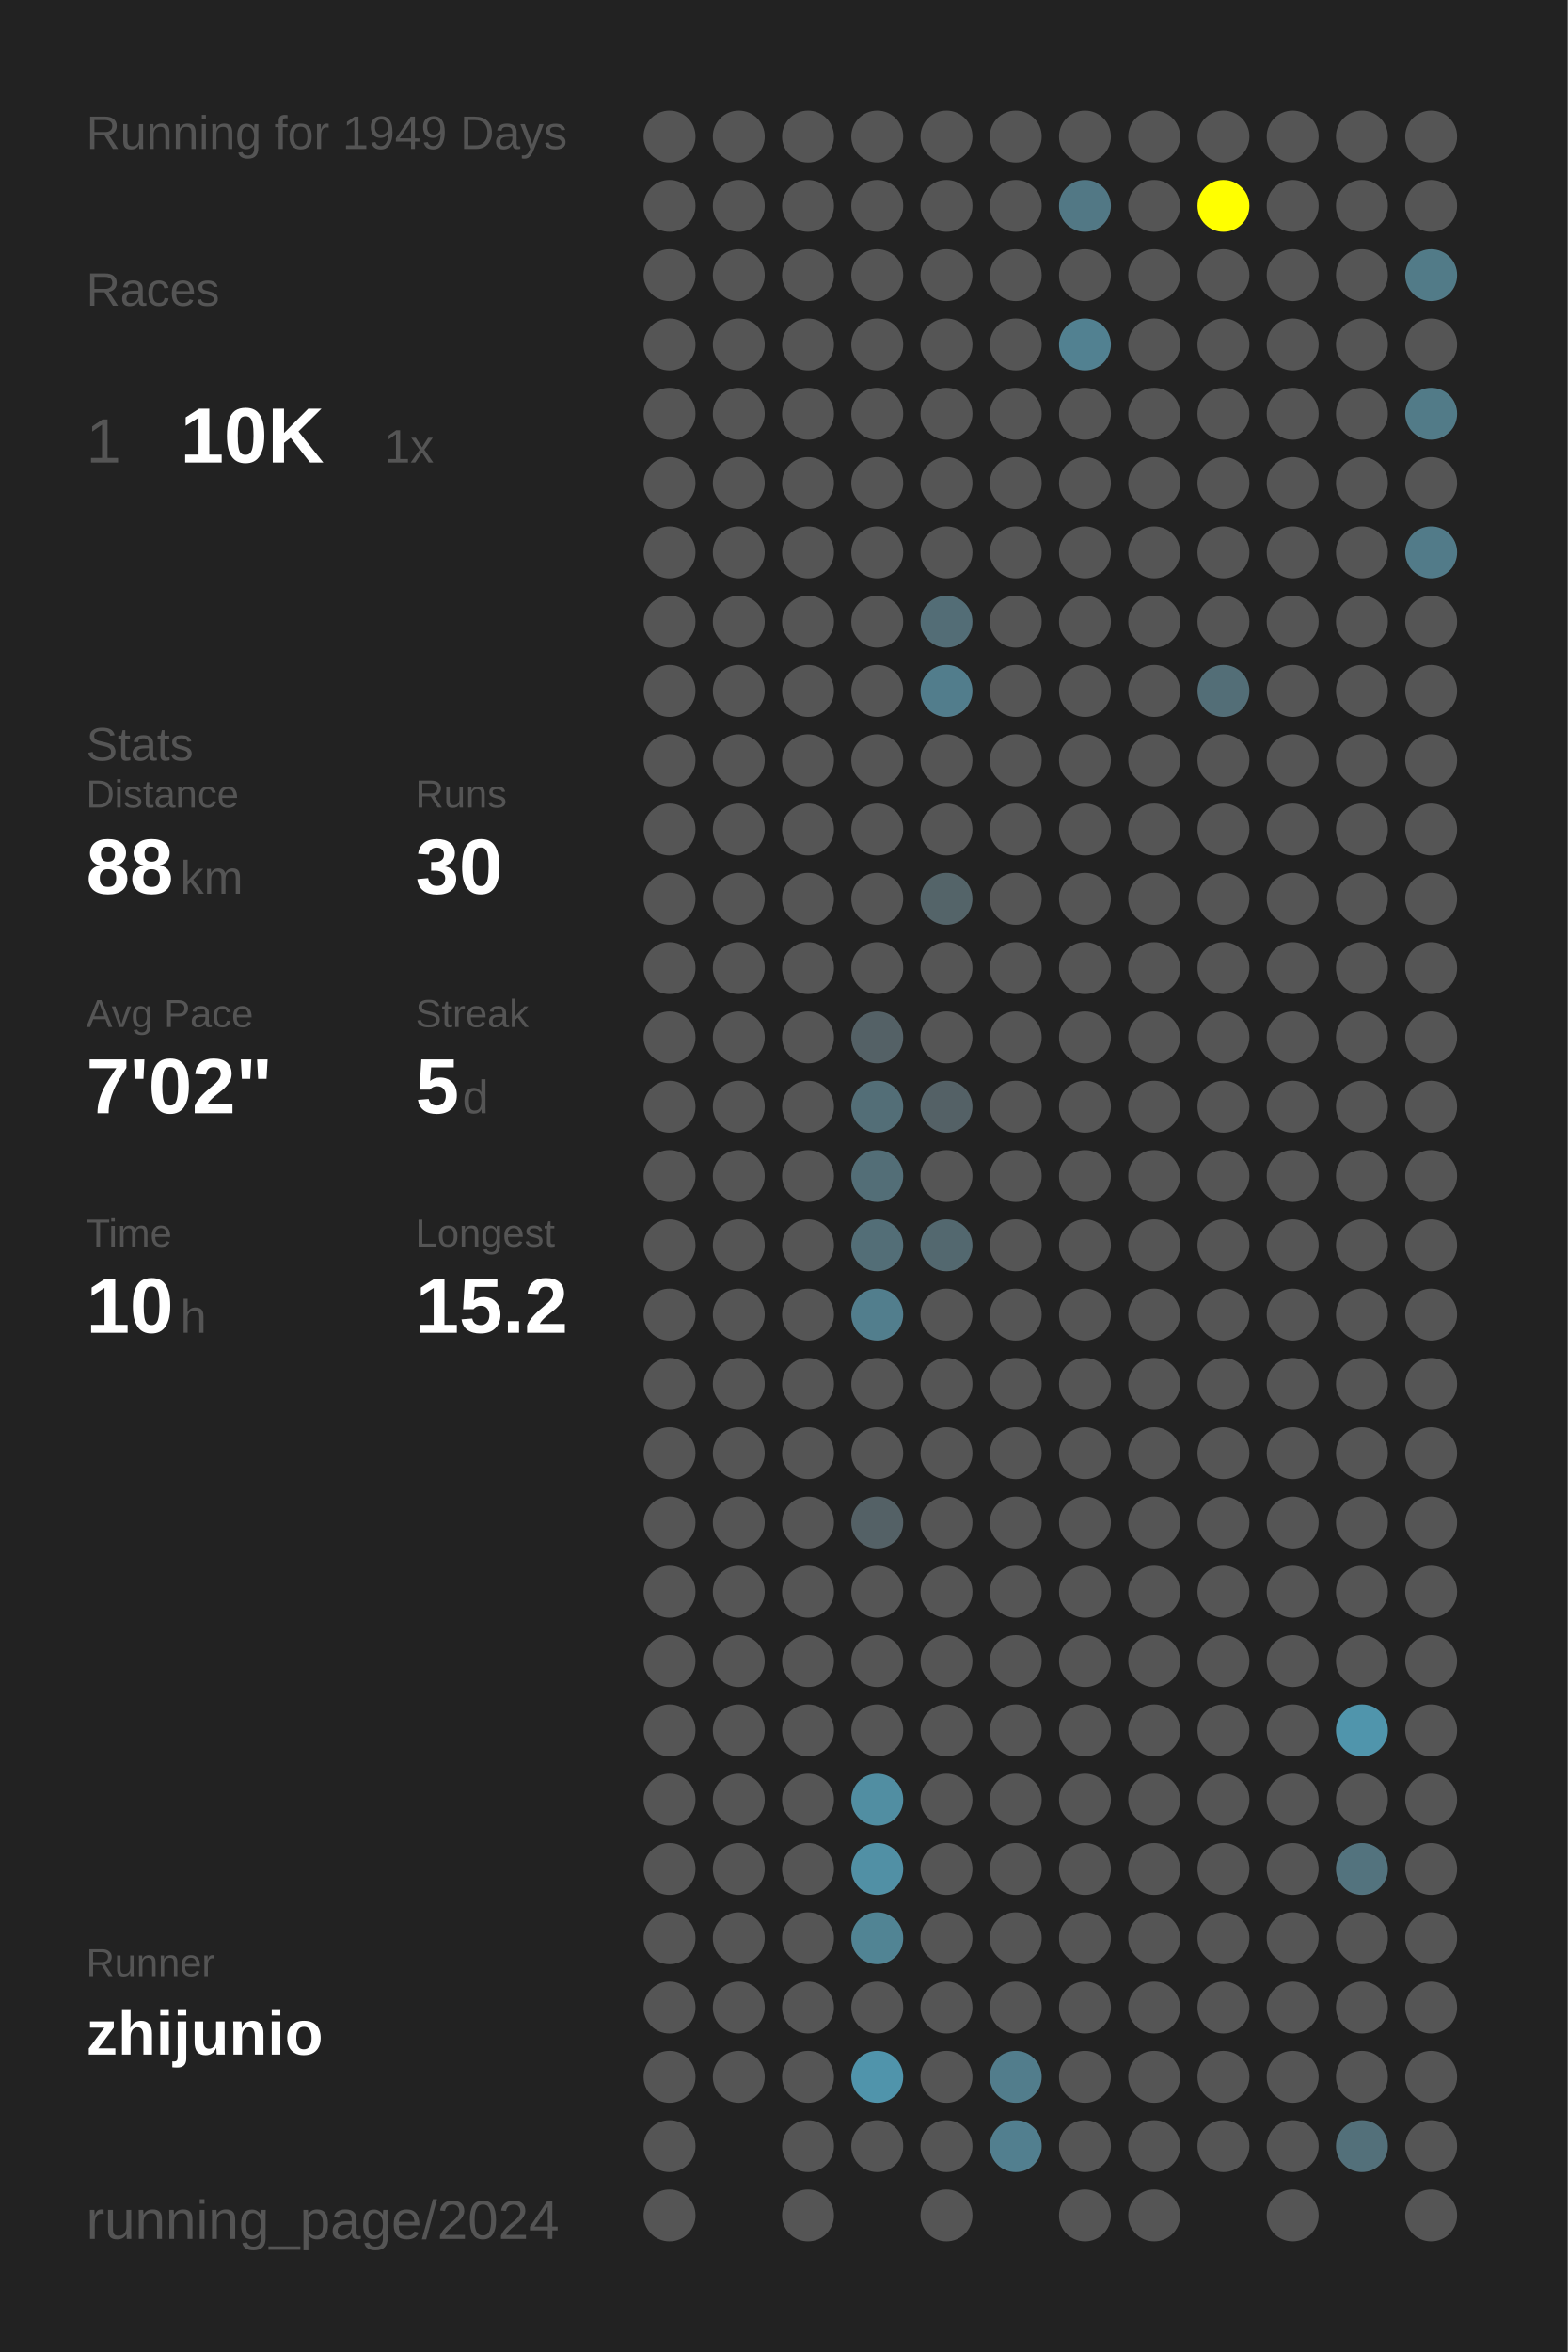
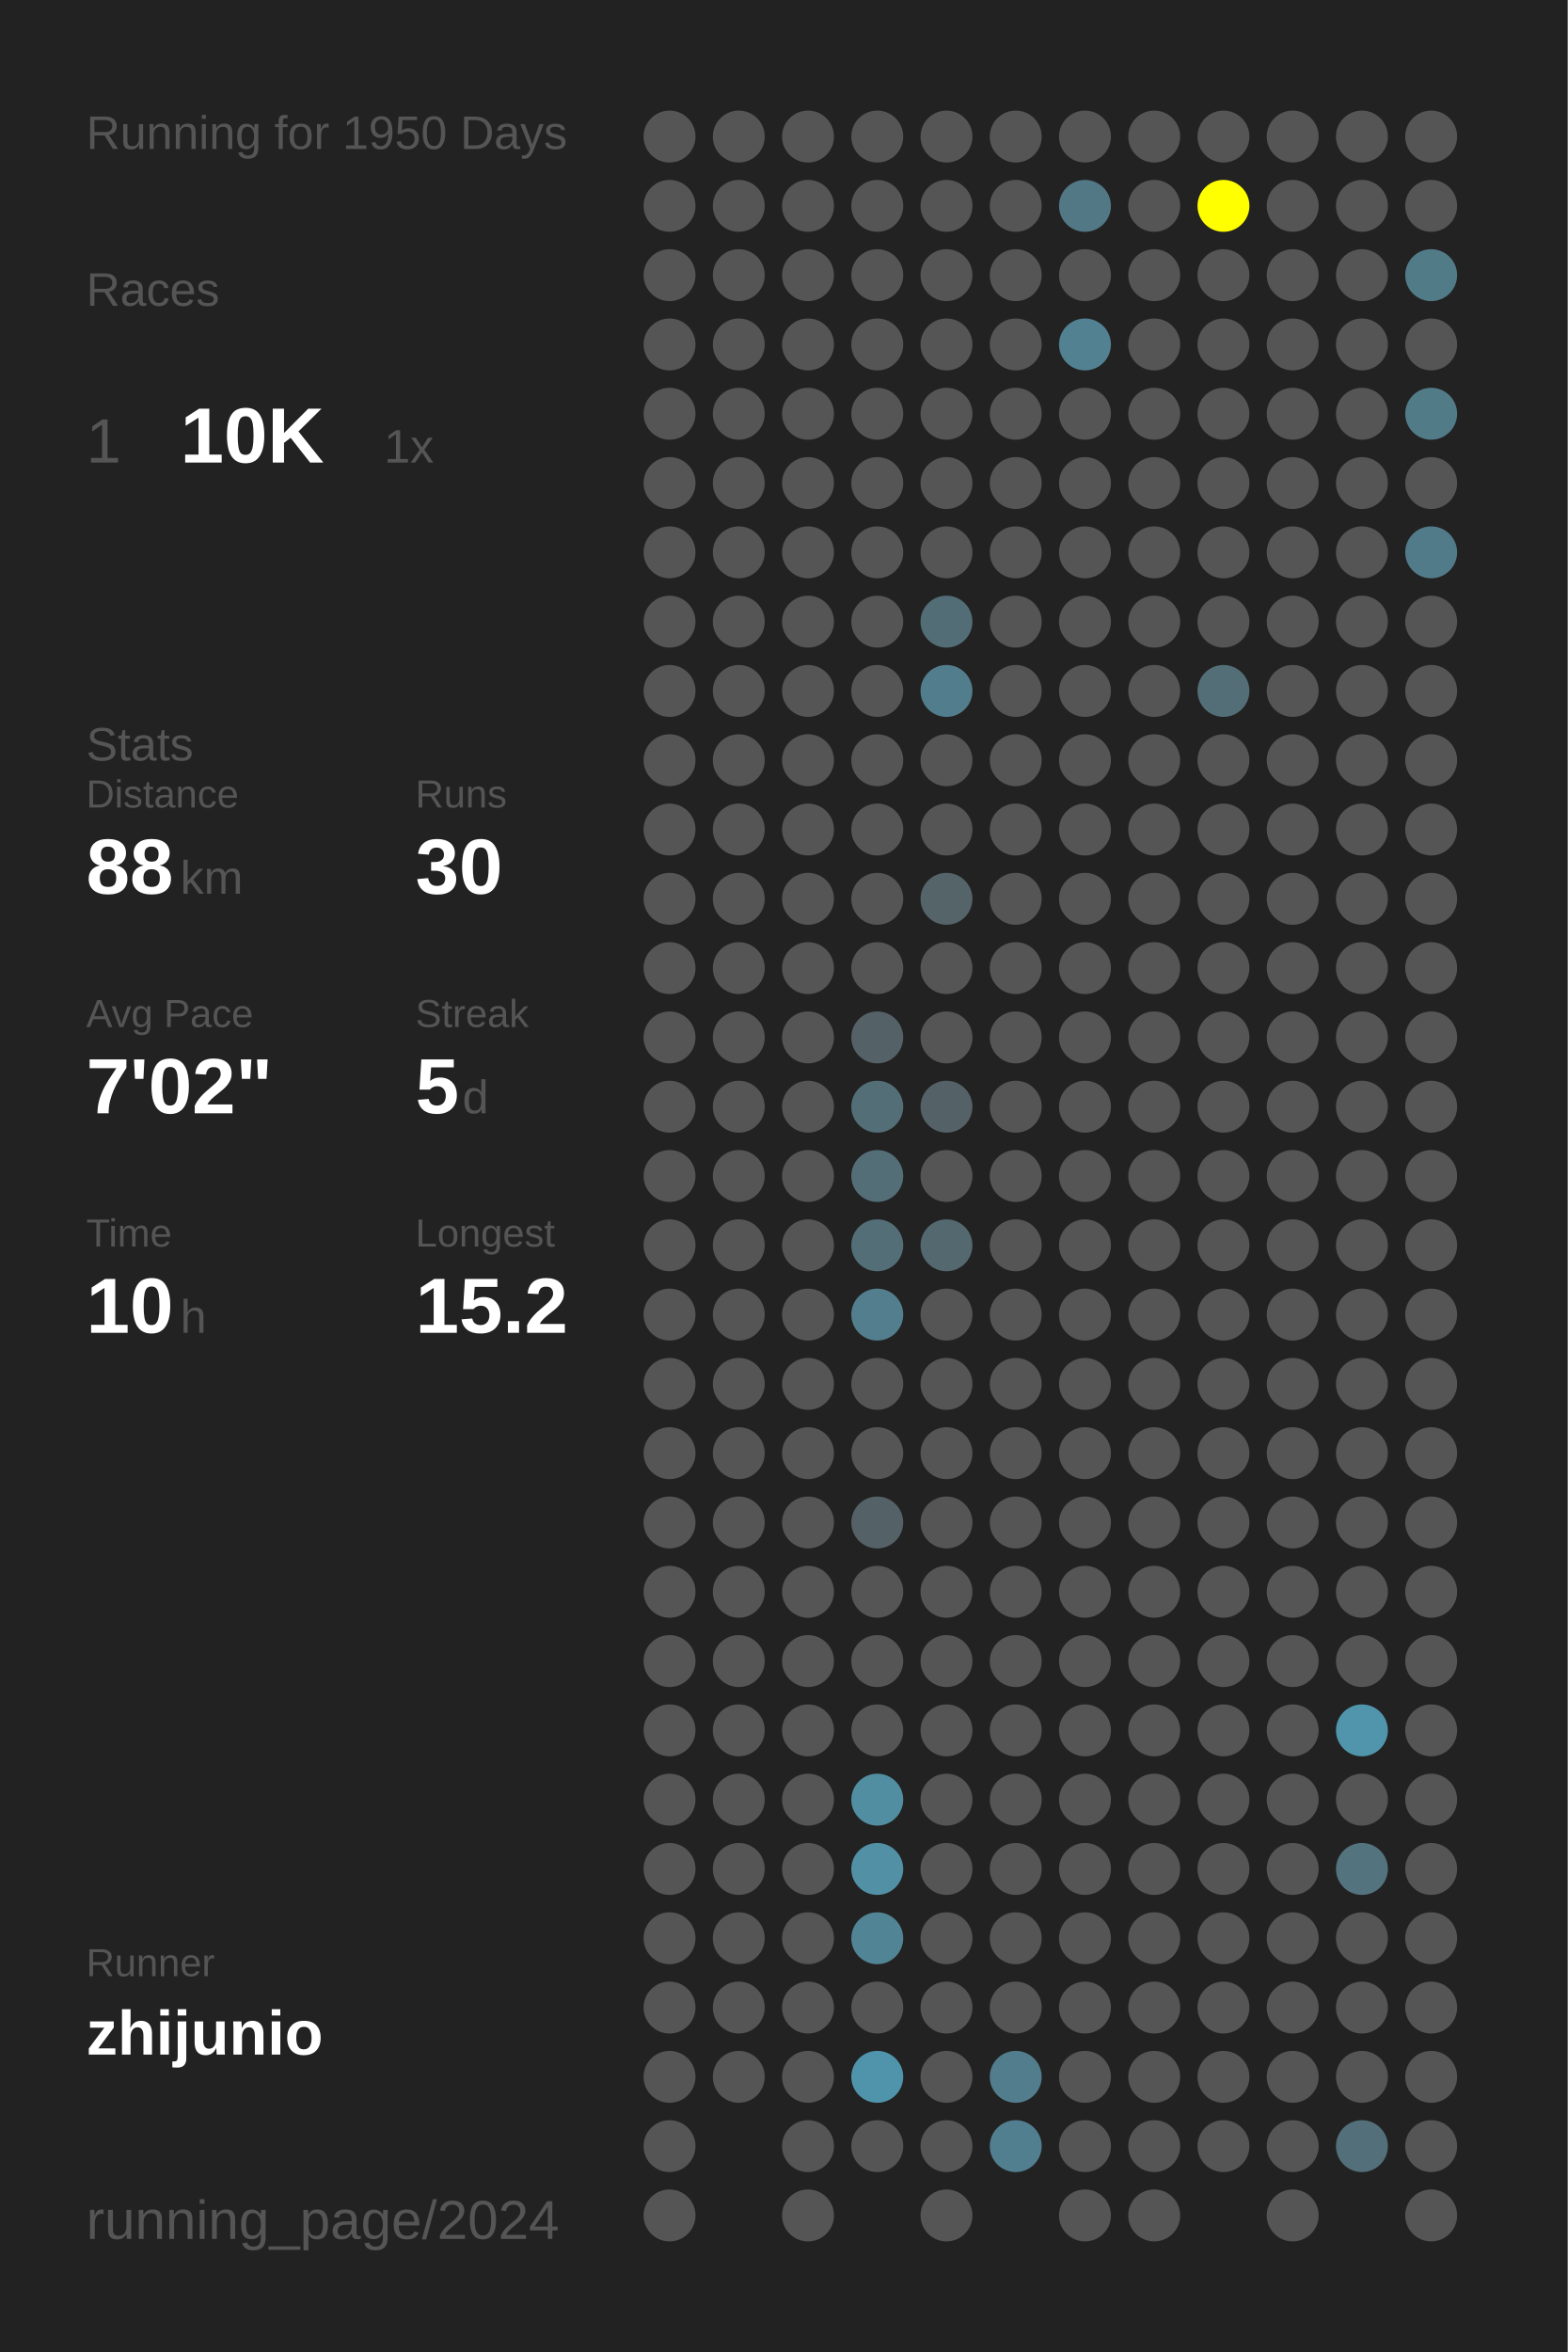
<svg xmlns="http://www.w3.org/2000/svg" baseProfile="full" height="300mm" version="1.1" viewBox="0,0,200,300" width="200mm">
  <defs />
  <rect fill="#222222" height="300" width="200" x="0" y="0" />
-   <text fill="#555555" style="font-size:6px; font-family:Arial;" x="11" y="19">Running for 1949 Days</text>
+   <text fill="#555555" style="font-size:6px; font-family:Arial;" x="11" y="19">Running for 1950 Days</text>
  <text fill="#555555" style="font-size:6px; font-family:Arial;" x="11" y="39">Races</text>
  <text fill="#555555" style="font-size:8px; font-family:Arial;" x="11" y="59">1</text>
  <text fill="#FFFFFF" style="font-size:10px; font-family:Arial; font-weight:bold;" x="23" y="59">10K</text>
  <text fill="#555555" style="font-size:6px; font-family:Arial;" x="49" y="59">1x</text>
  <text fill="#555555" style="font-size:6px; font-family:Arial;" x="11" y="97">Stats</text>
  <text fill="#555555" style="font-size:5px; font-family:Arial;" x="11" y="103">Distance</text>
  <text fill="#FFFFFF" style="font-size:10px; font-family:Arial; font-weight:bold;" x="11" y="114">88</text>
  <text fill="#555555" style="font-size:6px; font-family:Arial;" x="23" y="114">km</text>
  <text fill="#555555" style="font-size:5px; font-family:Arial;" x="53" y="103">Runs</text>
  <text fill="#FFFFFF" style="font-size:10px; font-family:Arial; font-weight:bold;" x="53" y="114">30</text>
  <text fill="#555555" style="font-size:5px; font-family:Arial;" x="11" y="131">Avg Pace</text>
  <text fill="#FFFFFF" style="font-size:10px; font-family:Arial; font-weight:bold;" x="11" y="142">7'02"</text>
  <text fill="#555555" style="font-size:5px; font-family:Arial;" x="53" y="131">Streak</text>
  <text fill="#FFFFFF" style="font-size:10px; font-family:Arial; font-weight:bold;" x="53" y="142">5</text>
  <text fill="#555555" style="font-size:6px; font-family:Arial;" x="59" y="142">d</text>
  <text fill="#555555" style="font-size:5px; font-family:Arial;" x="11" y="159">Time</text>
  <text fill="#FFFFFF" style="font-size:10px; font-family:Arial; font-weight:bold;" x="11" y="170">10</text>
  <text fill="#555555" style="font-size:6px; font-family:Arial;" x="23" y="170">h</text>
  <text fill="#555555" style="font-size:5px; font-family:Arial;" x="53" y="159">Longest</text>
  <text fill="#FFFFFF" style="font-size:10px; font-family:Arial; font-weight:bold;" x="53" y="170">15.2</text>
  <text fill="#555555" style="font-size:5px; font-family:Arial;" x="11" y="252.065">Runner</text>
  <text fill="#FFFFFF" style="font-size:8px; font-family:Arial; font-weight:bold;" x="11" y="262.065">zhijunio</text>
  <text fill="#555555" style="font-size:7px; font-family:Arial;" x="11" y="285.581">running_page/2024</text>
  <circle cx="85.417" cy="17.419" fill="#555555" r="3.312" />
  <circle cx="85.417" cy="26.258" fill="#555555" r="3.312" />
  <circle cx="85.417" cy="35.097" fill="#555555" r="3.312" />
  <circle cx="85.417" cy="43.935" fill="#555555" r="3.312" />
  <circle cx="85.417" cy="52.774" fill="#555555" r="3.312" />
  <circle cx="85.417" cy="61.613" fill="#555555" r="3.312" />
  <circle cx="85.417" cy="70.452" fill="#555555" r="3.312" />
  <circle cx="85.417" cy="79.29" fill="#555555" r="3.312" />
  <circle cx="85.417" cy="88.129" fill="#555555" r="3.312" />
  <circle cx="85.417" cy="96.968" fill="#555555" r="3.312" />
  <circle cx="85.417" cy="105.806" fill="#555555" r="3.312" />
  <circle cx="85.417" cy="114.645" fill="#555555" r="3.312" />
  <circle cx="85.417" cy="123.484" fill="#555555" r="3.312" />
  <circle cx="85.417" cy="132.323" fill="#555555" r="3.312" />
  <circle cx="85.417" cy="141.161" fill="#555555" r="3.312" />
  <circle cx="85.417" cy="150" fill="#555555" r="3.312" />
  <circle cx="85.417" cy="158.839" fill="#555555" r="3.312" />
  <circle cx="85.417" cy="167.677" fill="#555555" r="3.312" />
  <circle cx="85.417" cy="176.516" fill="#555555" r="3.312" />
  <circle cx="85.417" cy="185.355" fill="#555555" r="3.312" />
  <circle cx="85.417" cy="194.194" fill="#555555" r="3.312" />
  <circle cx="85.417" cy="203.032" fill="#555555" r="3.312" />
  <circle cx="85.417" cy="211.871" fill="#555555" r="3.312" />
  <circle cx="85.417" cy="220.71" fill="#555555" r="3.312" />
  <circle cx="85.417" cy="229.548" fill="#555555" r="3.312" />
  <circle cx="85.417" cy="238.387" fill="#555555" r="3.312" />
  <circle cx="85.417" cy="247.226" fill="#555555" r="3.312" />
  <circle cx="85.417" cy="256.065" fill="#555555" r="3.312" />
  <circle cx="85.417" cy="264.903" fill="#555555" r="3.312" />
  <circle cx="85.417" cy="273.742" fill="#555555" r="3.312" />
  <circle cx="85.417" cy="282.581" fill="#555555" r="3.312" />
  <circle cx="94.25" cy="17.419" fill="#555555" r="3.312" />
  <circle cx="94.25" cy="26.258" fill="#555555" r="3.312" />
  <circle cx="94.25" cy="35.097" fill="#555555" r="3.312" />
  <circle cx="94.25" cy="43.935" fill="#555555" r="3.312" />
  <circle cx="94.25" cy="52.774" fill="#555555" r="3.312" />
  <circle cx="94.25" cy="61.613" fill="#555555" r="3.312" />
  <circle cx="94.25" cy="70.452" fill="#555555" r="3.312" />
  <circle cx="94.25" cy="79.29" fill="#555555" r="3.312" />
  <circle cx="94.25" cy="88.129" fill="#555555" r="3.312" />
  <circle cx="94.25" cy="96.968" fill="#555555" r="3.312" />
  <circle cx="94.25" cy="105.806" fill="#555555" r="3.312" />
  <circle cx="94.25" cy="114.645" fill="#555555" r="3.312" />
  <circle cx="94.25" cy="123.484" fill="#555555" r="3.312" />
  <circle cx="94.25" cy="132.323" fill="#555555" r="3.312" />
  <circle cx="94.25" cy="141.161" fill="#555555" r="3.312" />
  <circle cx="94.25" cy="150" fill="#555555" r="3.312" />
  <circle cx="94.25" cy="158.839" fill="#555555" r="3.312" />
  <circle cx="94.25" cy="167.677" fill="#555555" r="3.312" />
  <circle cx="94.25" cy="176.516" fill="#555555" r="3.312" />
  <circle cx="94.25" cy="185.355" fill="#555555" r="3.312" />
  <circle cx="94.25" cy="194.194" fill="#555555" r="3.312" />
  <circle cx="94.25" cy="203.032" fill="#555555" r="3.312" />
  <circle cx="94.25" cy="211.871" fill="#555555" r="3.312" />
  <circle cx="94.25" cy="220.71" fill="#555555" r="3.312" />
  <circle cx="94.25" cy="229.548" fill="#555555" r="3.312" />
  <circle cx="94.25" cy="238.387" fill="#555555" r="3.312" />
  <circle cx="94.25" cy="247.226" fill="#555555" r="3.312" />
  <circle cx="94.25" cy="256.065" fill="#555555" r="3.312" />
  <circle cx="94.25" cy="264.903" fill="#555555" r="3.312" />
  <circle cx="103.083" cy="17.419" fill="#555555" r="3.312" />
  <circle cx="103.083" cy="26.258" fill="#555555" r="3.312" />
  <circle cx="103.083" cy="35.097" fill="#555555" r="3.312" />
  <circle cx="103.083" cy="43.935" fill="#555555" r="3.312" />
  <circle cx="103.083" cy="52.774" fill="#555555" r="3.312" />
  <circle cx="103.083" cy="61.613" fill="#555555" r="3.312" />
  <circle cx="103.083" cy="70.452" fill="#555555" r="3.312" />
  <circle cx="103.083" cy="79.29" fill="#555555" r="3.312" />
  <circle cx="103.083" cy="88.129" fill="#555555" r="3.312" />
  <circle cx="103.083" cy="96.968" fill="#555555" r="3.312" />
  <circle cx="103.083" cy="105.806" fill="#555555" r="3.312" />
  <circle cx="103.083" cy="114.645" fill="#555555" r="3.312" />
  <circle cx="103.083" cy="123.484" fill="#555555" r="3.312" />
  <circle cx="103.083" cy="132.323" fill="#555555" r="3.312" />
  <circle cx="103.083" cy="141.161" fill="#555555" r="3.312" />
  <circle cx="103.083" cy="150" fill="#555555" r="3.312" />
  <circle cx="103.083" cy="158.839" fill="#555555" r="3.312" />
  <circle cx="103.083" cy="167.677" fill="#555555" r="3.312" />
  <circle cx="103.083" cy="176.516" fill="#555555" r="3.312" />
  <circle cx="103.083" cy="185.355" fill="#555555" r="3.312" />
  <circle cx="103.083" cy="194.194" fill="#555555" r="3.312" />
  <circle cx="103.083" cy="203.032" fill="#555555" r="3.312" />
  <circle cx="103.083" cy="211.871" fill="#555555" r="3.312" />
  <circle cx="103.083" cy="220.71" fill="#555555" r="3.312" />
  <circle cx="103.083" cy="229.548" fill="#555555" r="3.312" />
  <circle cx="103.083" cy="238.387" fill="#555555" r="3.312" />
  <circle cx="103.083" cy="247.226" fill="#555555" r="3.312" />
  <circle cx="103.083" cy="256.065" fill="#555555" r="3.312" />
  <circle cx="103.083" cy="264.903" fill="#555555" r="3.312" />
  <circle cx="103.083" cy="273.742" fill="#555555" r="3.312" />
  <circle cx="103.083" cy="282.581" fill="#555555" r="3.312" />
  <circle cx="111.917" cy="17.419" fill="#555555" r="3.312" />
  <circle cx="111.917" cy="26.258" fill="#555555" r="3.312" />
  <circle cx="111.917" cy="35.097" fill="#555555" r="3.312" />
  <circle cx="111.917" cy="43.935" fill="#555555" r="3.312" />
  <circle cx="111.917" cy="52.774" fill="#555555" r="3.312" />
  <circle cx="111.917" cy="61.613" fill="#555555" r="3.312" />
  <circle cx="111.917" cy="70.452" fill="#555555" r="3.312" />
  <circle cx="111.917" cy="79.29" fill="#555555" r="3.312" />
  <circle cx="111.917" cy="88.129" fill="#555555" r="3.312" />
  <circle cx="111.917" cy="96.968" fill="#555555" r="3.312" />
  <circle cx="111.917" cy="105.806" fill="#555555" r="3.312" />
  <circle cx="111.917" cy="114.645" fill="#555555" r="3.312" />
  <circle cx="111.917" cy="123.484" fill="#555555" r="3.312" />
  <circle cx="111.917" cy="132.323" fill="#546166" r="3.312" />
  <circle cx="111.917" cy="141.161" fill="#536e77" r="3.312" />
  <circle cx="111.917" cy="150" fill="#536e77" r="3.312" />
  <circle cx="111.917" cy="158.839" fill="#536e77" r="3.312" />
  <circle cx="111.917" cy="167.677" fill="#527e8d" r="3.312" />
  <circle cx="111.917" cy="176.516" fill="#555555" r="3.312" />
  <circle cx="111.917" cy="185.355" fill="#555555" r="3.312" />
  <circle cx="111.917" cy="194.194" fill="#546166" r="3.312" />
  <circle cx="111.917" cy="203.032" fill="#555555" r="3.312" />
  <circle cx="111.917" cy="211.871" fill="#555555" r="3.312" />
  <circle cx="111.917" cy="220.71" fill="#555555" r="3.312" />
  <circle cx="111.917" cy="229.548" fill="#518ea2" r="3.312" />
  <circle cx="111.917" cy="238.387" fill="#5190a5" r="3.312" />
  <circle cx="111.917" cy="247.226" fill="#518494" r="3.312" />
  <circle cx="111.917" cy="256.065" fill="#555555" r="3.312" />
  <circle cx="111.917" cy="264.903" fill="#5094ab" r="3.312" />
  <circle cx="111.917" cy="273.742" fill="#555555" r="3.312" />
  <circle cx="120.75" cy="17.419" fill="#555555" r="3.312" />
  <circle cx="120.75" cy="26.258" fill="#555555" r="3.312" />
  <circle cx="120.75" cy="35.097" fill="#555555" r="3.312" />
  <circle cx="120.75" cy="43.935" fill="#555555" r="3.312" />
  <circle cx="120.75" cy="52.774" fill="#555555" r="3.312" />
  <circle cx="120.75" cy="61.613" fill="#555555" r="3.312" />
  <circle cx="120.75" cy="70.452" fill="#555555" r="3.312" />
  <circle cx="120.75" cy="79.29" fill="#536d76" r="3.312" />
  <circle cx="120.75" cy="88.129" fill="#527d8c" r="3.312" />
  <circle cx="120.75" cy="96.968" fill="#555555" r="3.312" />
  <circle cx="120.75" cy="105.806" fill="#555555" r="3.312" />
  <circle cx="120.75" cy="114.645" fill="#546469" r="3.312" />
  <circle cx="120.75" cy="123.484" fill="#555555" r="3.312" />
  <circle cx="120.75" cy="132.323" fill="#555555" r="3.312" />
  <circle cx="120.75" cy="141.161" fill="#546166" r="3.312" />
  <circle cx="120.75" cy="150" fill="#555555" r="3.312" />
  <circle cx="120.75" cy="158.839" fill="#53686f" r="3.312" />
  <circle cx="120.75" cy="167.677" fill="#555555" r="3.312" />
  <circle cx="120.75" cy="176.516" fill="#555555" r="3.312" />
  <circle cx="120.75" cy="185.355" fill="#555555" r="3.312" />
  <circle cx="120.75" cy="194.194" fill="#555555" r="3.312" />
  <circle cx="120.75" cy="203.032" fill="#555555" r="3.312" />
  <circle cx="120.75" cy="211.871" fill="#555555" r="3.312" />
  <circle cx="120.75" cy="220.71" fill="#555555" r="3.312" />
  <circle cx="120.75" cy="229.548" fill="#555555" r="3.312" />
  <circle cx="120.75" cy="238.387" fill="#555555" r="3.312" />
  <circle cx="120.75" cy="247.226" fill="#555555" r="3.312" />
  <circle cx="120.75" cy="256.065" fill="#555555" r="3.312" />
  <circle cx="120.75" cy="264.903" fill="#555555" r="3.312" />
  <circle cx="120.75" cy="273.742" fill="#555555" r="3.312" />
  <circle cx="120.75" cy="282.581" fill="#555555" r="3.312" />
  <circle cx="129.583" cy="17.419" fill="#555555" r="3.312" />
  <circle cx="129.583" cy="26.258" fill="#555555" r="3.312" />
  <circle cx="129.583" cy="35.097" fill="#555555" r="3.312" />
  <circle cx="129.583" cy="43.935" fill="#555555" r="3.312" />
  <circle cx="129.583" cy="52.774" fill="#555555" r="3.312" />
  <circle cx="129.583" cy="61.613" fill="#555555" r="3.312" />
  <circle cx="129.583" cy="70.452" fill="#555555" r="3.312" />
  <circle cx="129.583" cy="79.29" fill="#555555" r="3.312" />
  <circle cx="129.583" cy="88.129" fill="#555555" r="3.312" />
  <circle cx="129.583" cy="96.968" fill="#555555" r="3.312" />
  <circle cx="129.583" cy="105.806" fill="#555555" r="3.312" />
  <circle cx="129.583" cy="114.645" fill="#555555" r="3.312" />
  <circle cx="129.583" cy="123.484" fill="#555555" r="3.312" />
  <circle cx="129.583" cy="132.323" fill="#555555" r="3.312" />
  <circle cx="129.583" cy="141.161" fill="#555555" r="3.312" />
  <circle cx="129.583" cy="150" fill="#555555" r="3.312" />
  <circle cx="129.583" cy="158.839" fill="#555555" r="3.312" />
  <circle cx="129.583" cy="167.677" fill="#555555" r="3.312" />
  <circle cx="129.583" cy="176.516" fill="#555555" r="3.312" />
  <circle cx="129.583" cy="185.355" fill="#555555" r="3.312" />
  <circle cx="129.583" cy="194.194" fill="#555555" r="3.312" />
  <circle cx="129.583" cy="203.032" fill="#555555" r="3.312" />
  <circle cx="129.583" cy="211.871" fill="#555555" r="3.312" />
  <circle cx="129.583" cy="220.71" fill="#555555" r="3.312" />
  <circle cx="129.583" cy="229.548" fill="#555555" r="3.312" />
  <circle cx="129.583" cy="238.387" fill="#555555" r="3.312" />
  <circle cx="129.583" cy="247.226" fill="#555555" r="3.312" />
  <circle cx="129.583" cy="256.065" fill="#555555" r="3.312" />
  <circle cx="129.583" cy="264.903" fill="#527d8c" r="3.312" />
  <circle cx="129.583" cy="273.742" fill="#527f8f" r="3.312" />
  <circle cx="138.417" cy="17.419" fill="#555555" r="3.312" />
  <circle cx="138.417" cy="26.258" fill="#527885" r="3.312" />
  <circle cx="138.417" cy="35.097" fill="#555555" r="3.312" />
  <circle cx="138.417" cy="43.935" fill="#528191" r="3.312" />
  <circle cx="138.417" cy="52.774" fill="#555555" r="3.312" />
  <circle cx="138.417" cy="61.613" fill="#555555" r="3.312" />
  <circle cx="138.417" cy="70.452" fill="#555555" r="3.312" />
  <circle cx="138.417" cy="79.29" fill="#555555" r="3.312" />
  <circle cx="138.417" cy="88.129" fill="#555555" r="3.312" />
  <circle cx="138.417" cy="96.968" fill="#555555" r="3.312" />
  <circle cx="138.417" cy="105.806" fill="#555555" r="3.312" />
  <circle cx="138.417" cy="114.645" fill="#555555" r="3.312" />
  <circle cx="138.417" cy="123.484" fill="#555555" r="3.312" />
  <circle cx="138.417" cy="132.323" fill="#555555" r="3.312" />
  <circle cx="138.417" cy="141.161" fill="#555555" r="3.312" />
  <circle cx="138.417" cy="150" fill="#555555" r="3.312" />
  <circle cx="138.417" cy="158.839" fill="#555555" r="3.312" />
  <circle cx="138.417" cy="167.677" fill="#555555" r="3.312" />
  <circle cx="138.417" cy="176.516" fill="#555555" r="3.312" />
  <circle cx="138.417" cy="185.355" fill="#555555" r="3.312" />
  <circle cx="138.417" cy="194.194" fill="#555555" r="3.312" />
  <circle cx="138.417" cy="203.032" fill="#555555" r="3.312" />
  <circle cx="138.417" cy="211.871" fill="#555555" r="3.312" />
  <circle cx="138.417" cy="220.71" fill="#555555" r="3.312" />
  <circle cx="138.417" cy="229.548" fill="#555555" r="3.312" />
  <circle cx="138.417" cy="238.387" fill="#555555" r="3.312" />
  <circle cx="138.417" cy="247.226" fill="#555555" r="3.312" />
  <circle cx="138.417" cy="256.065" fill="#555555" r="3.312" />
  <circle cx="138.417" cy="264.903" fill="#555555" r="3.312" />
  <circle cx="138.417" cy="273.742" fill="#555555" r="3.312" />
  <circle cx="138.417" cy="282.581" fill="#555555" r="3.312" />
  <circle cx="147.25" cy="17.419" fill="#555555" r="3.312" />
  <circle cx="147.25" cy="26.258" fill="#555555" r="3.312" />
  <circle cx="147.25" cy="35.097" fill="#555555" r="3.312" />
  <circle cx="147.25" cy="43.935" fill="#555555" r="3.312" />
  <circle cx="147.25" cy="52.774" fill="#555555" r="3.312" />
  <circle cx="147.25" cy="61.613" fill="#555555" r="3.312" />
  <circle cx="147.25" cy="70.452" fill="#555555" r="3.312" />
  <circle cx="147.25" cy="79.29" fill="#555555" r="3.312" />
  <circle cx="147.25" cy="88.129" fill="#555555" r="3.312" />
  <circle cx="147.25" cy="96.968" fill="#555555" r="3.312" />
  <circle cx="147.25" cy="105.806" fill="#555555" r="3.312" />
  <circle cx="147.25" cy="114.645" fill="#555555" r="3.312" />
  <circle cx="147.25" cy="123.484" fill="#555555" r="3.312" />
  <circle cx="147.25" cy="132.323" fill="#555555" r="3.312" />
  <circle cx="147.25" cy="141.161" fill="#555555" r="3.312" />
  <circle cx="147.25" cy="150" fill="#555555" r="3.312" />
  <circle cx="147.25" cy="158.839" fill="#555555" r="3.312" />
  <circle cx="147.25" cy="167.677" fill="#555555" r="3.312" />
  <circle cx="147.25" cy="176.516" fill="#555555" r="3.312" />
  <circle cx="147.25" cy="185.355" fill="#555555" r="3.312" />
  <circle cx="147.25" cy="194.194" fill="#555555" r="3.312" />
  <circle cx="147.25" cy="203.032" fill="#555555" r="3.312" />
  <circle cx="147.25" cy="211.871" fill="#555555" r="3.312" />
  <circle cx="147.25" cy="220.71" fill="#555555" r="3.312" />
  <circle cx="147.25" cy="229.548" fill="#555555" r="3.312" />
  <circle cx="147.25" cy="238.387" fill="#555555" r="3.312" />
  <circle cx="147.25" cy="247.226" fill="#555555" r="3.312" />
  <circle cx="147.25" cy="256.065" fill="#555555" r="3.312" />
  <circle cx="147.25" cy="264.903" fill="#555555" r="3.312" />
  <circle cx="147.25" cy="273.742" fill="#555555" r="3.312" />
  <circle cx="147.25" cy="282.581" fill="#555555" r="3.312" />
  <circle cx="156.083" cy="17.419" fill="#555555" r="3.312" />
  <circle cx="156.083" cy="26.258" fill="#FFFF00" r="3.312" />
  <circle cx="156.083" cy="35.097" fill="#555555" r="3.312" />
  <circle cx="156.083" cy="43.935" fill="#555555" r="3.312" />
  <circle cx="156.083" cy="52.774" fill="#555555" r="3.312" />
  <circle cx="156.083" cy="61.613" fill="#555555" r="3.312" />
  <circle cx="156.083" cy="70.452" fill="#555555" r="3.312" />
  <circle cx="156.083" cy="79.29" fill="#555555" r="3.312" />
  <circle cx="156.083" cy="88.129" fill="#536e77" r="3.312" />
  <circle cx="156.083" cy="96.968" fill="#555555" r="3.312" />
  <circle cx="156.083" cy="105.806" fill="#555555" r="3.312" />
  <circle cx="156.083" cy="114.645" fill="#555555" r="3.312" />
  <circle cx="156.083" cy="123.484" fill="#555555" r="3.312" />
  <circle cx="156.083" cy="132.323" fill="#555555" r="3.312" />
  <circle cx="156.083" cy="141.161" fill="#555555" r="3.312" />
  <circle cx="156.083" cy="150" fill="#555555" r="3.312" />
  <circle cx="156.083" cy="158.839" fill="#555555" r="3.312" />
  <circle cx="156.083" cy="167.677" fill="#555555" r="3.312" />
  <circle cx="156.083" cy="176.516" fill="#555555" r="3.312" />
  <circle cx="156.083" cy="185.355" fill="#555555" r="3.312" />
  <circle cx="156.083" cy="194.194" fill="#555555" r="3.312" />
  <circle cx="156.083" cy="203.032" fill="#555555" r="3.312" />
  <circle cx="156.083" cy="211.871" fill="#555555" r="3.312" />
  <circle cx="156.083" cy="220.71" fill="#555555" r="3.312" />
  <circle cx="156.083" cy="229.548" fill="#555555" r="3.312" />
  <circle cx="156.083" cy="238.387" fill="#555555" r="3.312" />
  <circle cx="156.083" cy="247.226" fill="#555555" r="3.312" />
  <circle cx="156.083" cy="256.065" fill="#555555" r="3.312" />
  <circle cx="156.083" cy="264.903" fill="#555555" r="3.312" />
  <circle cx="156.083" cy="273.742" fill="#555555" r="3.312" />
  <circle cx="164.917" cy="17.419" fill="#555555" r="3.312" />
  <circle cx="164.917" cy="26.258" fill="#555555" r="3.312" />
  <circle cx="164.917" cy="35.097" fill="#555555" r="3.312" />
  <circle cx="164.917" cy="43.935" fill="#555555" r="3.312" />
  <circle cx="164.917" cy="52.774" fill="#555555" r="3.312" />
  <circle cx="164.917" cy="61.613" fill="#555555" r="3.312" />
  <circle cx="164.917" cy="70.452" fill="#555555" r="3.312" />
  <circle cx="164.917" cy="79.29" fill="#555555" r="3.312" />
  <circle cx="164.917" cy="88.129" fill="#555555" r="3.312" />
  <circle cx="164.917" cy="96.968" fill="#555555" r="3.312" />
  <circle cx="164.917" cy="105.806" fill="#555555" r="3.312" />
  <circle cx="164.917" cy="114.645" fill="#555555" r="3.312" />
  <circle cx="164.917" cy="123.484" fill="#555555" r="3.312" />
  <circle cx="164.917" cy="132.323" fill="#555555" r="3.312" />
  <circle cx="164.917" cy="141.161" fill="#555555" r="3.312" />
  <circle cx="164.917" cy="150" fill="#555555" r="3.312" />
  <circle cx="164.917" cy="158.839" fill="#555555" r="3.312" />
  <circle cx="164.917" cy="167.677" fill="#555555" r="3.312" />
  <circle cx="164.917" cy="176.516" fill="#555555" r="3.312" />
  <circle cx="164.917" cy="185.355" fill="#555555" r="3.312" />
  <circle cx="164.917" cy="194.194" fill="#555555" r="3.312" />
  <circle cx="164.917" cy="203.032" fill="#555555" r="3.312" />
  <circle cx="164.917" cy="211.871" fill="#555555" r="3.312" />
  <circle cx="164.917" cy="220.71" fill="#555555" r="3.312" />
  <circle cx="164.917" cy="229.548" fill="#555555" r="3.312" />
  <circle cx="164.917" cy="238.387" fill="#555555" r="3.312" />
  <circle cx="164.917" cy="247.226" fill="#555555" r="3.312" />
  <circle cx="164.917" cy="256.065" fill="#555555" r="3.312" />
  <circle cx="164.917" cy="264.903" fill="#555555" r="3.312" />
  <circle cx="164.917" cy="273.742" fill="#555555" r="3.312" />
  <circle cx="164.917" cy="282.581" fill="#555555" r="3.312" />
  <circle cx="173.75" cy="17.419" fill="#555555" r="3.312" />
  <circle cx="173.75" cy="26.258" fill="#555555" r="3.312" />
  <circle cx="173.75" cy="35.097" fill="#555555" r="3.312" />
  <circle cx="173.75" cy="43.935" fill="#555555" r="3.312" />
  <circle cx="173.75" cy="52.774" fill="#555555" r="3.312" />
  <circle cx="173.75" cy="61.613" fill="#555555" r="3.312" />
  <circle cx="173.75" cy="70.452" fill="#555555" r="3.312" />
  <circle cx="173.75" cy="79.29" fill="#555555" r="3.312" />
  <circle cx="173.75" cy="88.129" fill="#555555" r="3.312" />
  <circle cx="173.75" cy="96.968" fill="#555555" r="3.312" />
  <circle cx="173.75" cy="105.806" fill="#555555" r="3.312" />
  <circle cx="173.75" cy="114.645" fill="#555555" r="3.312" />
  <circle cx="173.75" cy="123.484" fill="#555555" r="3.312" />
  <circle cx="173.75" cy="132.323" fill="#555555" r="3.312" />
  <circle cx="173.75" cy="141.161" fill="#555555" r="3.312" />
  <circle cx="173.75" cy="150" fill="#555555" r="3.312" />
  <circle cx="173.75" cy="158.839" fill="#555555" r="3.312" />
  <circle cx="173.75" cy="167.677" fill="#555555" r="3.312" />
  <circle cx="173.75" cy="176.516" fill="#555555" r="3.312" />
  <circle cx="173.75" cy="185.355" fill="#555555" r="3.312" />
  <circle cx="173.75" cy="194.194" fill="#555555" r="3.312" />
  <circle cx="173.75" cy="203.032" fill="#555555" r="3.312" />
  <circle cx="173.75" cy="211.871" fill="#555555" r="3.312" />
  <circle cx="173.75" cy="220.71" fill="#5095ac" r="3.312" />
  <circle cx="173.75" cy="229.548" fill="#555555" r="3.312" />
  <circle cx="173.75" cy="238.387" fill="#53737e" r="3.312" />
  <circle cx="173.75" cy="247.226" fill="#555555" r="3.312" />
  <circle cx="173.75" cy="256.065" fill="#555555" r="3.312" />
  <circle cx="173.75" cy="264.903" fill="#555555" r="3.312" />
  <circle cx="173.75" cy="273.742" fill="#53707a" r="3.312" />
  <circle cx="182.583" cy="17.419" fill="#555555" r="3.312" />
  <circle cx="182.583" cy="26.258" fill="#555555" r="3.312" />
  <circle cx="182.583" cy="35.097" fill="#527b88" r="3.312" />
  <circle cx="182.583" cy="43.935" fill="#555555" r="3.312" />
  <circle cx="182.583" cy="52.774" fill="#527b88" r="3.312" />
  <circle cx="182.583" cy="61.613" fill="#555555" r="3.312" />
  <circle cx="182.583" cy="70.452" fill="#527b89" r="3.312" />
  <circle cx="182.583" cy="79.29" fill="#555555" r="3.312" />
  <circle cx="182.583" cy="88.129" fill="#555555" r="3.312" />
  <circle cx="182.583" cy="96.968" fill="#555555" r="3.312" />
  <circle cx="182.583" cy="105.806" fill="#555555" r="3.312" />
  <circle cx="182.583" cy="114.645" fill="#555555" r="3.312" />
  <circle cx="182.583" cy="123.484" fill="#555555" r="3.312" />
  <circle cx="182.583" cy="132.323" fill="#555555" r="3.312" />
  <circle cx="182.583" cy="141.161" fill="#555555" r="3.312" />
  <circle cx="182.583" cy="150" fill="#555555" r="3.312" />
  <circle cx="182.583" cy="158.839" fill="#555555" r="3.312" />
  <circle cx="182.583" cy="167.677" fill="#555555" r="3.312" />
  <circle cx="182.583" cy="176.516" fill="#555555" r="3.312" />
  <circle cx="182.583" cy="185.355" fill="#555555" r="3.312" />
  <circle cx="182.583" cy="194.194" fill="#555555" r="3.312" />
  <circle cx="182.583" cy="203.032" fill="#555555" r="3.312" />
  <circle cx="182.583" cy="211.871" fill="#555555" r="3.312" />
  <circle cx="182.583" cy="220.71" fill="#555555" r="3.312" />
  <circle cx="182.583" cy="229.548" fill="#555555" r="3.312" />
  <circle cx="182.583" cy="238.387" fill="#555555" r="3.312" />
  <circle cx="182.583" cy="247.226" fill="#555555" r="3.312" />
  <circle cx="182.583" cy="256.065" fill="#555555" r="3.312" />
  <circle cx="182.583" cy="264.903" fill="#555555" r="3.312" />
  <circle cx="182.583" cy="273.742" fill="#555555" r="3.312" />
  <circle cx="182.583" cy="282.581" fill="#555555" r="3.312" />
</svg>
